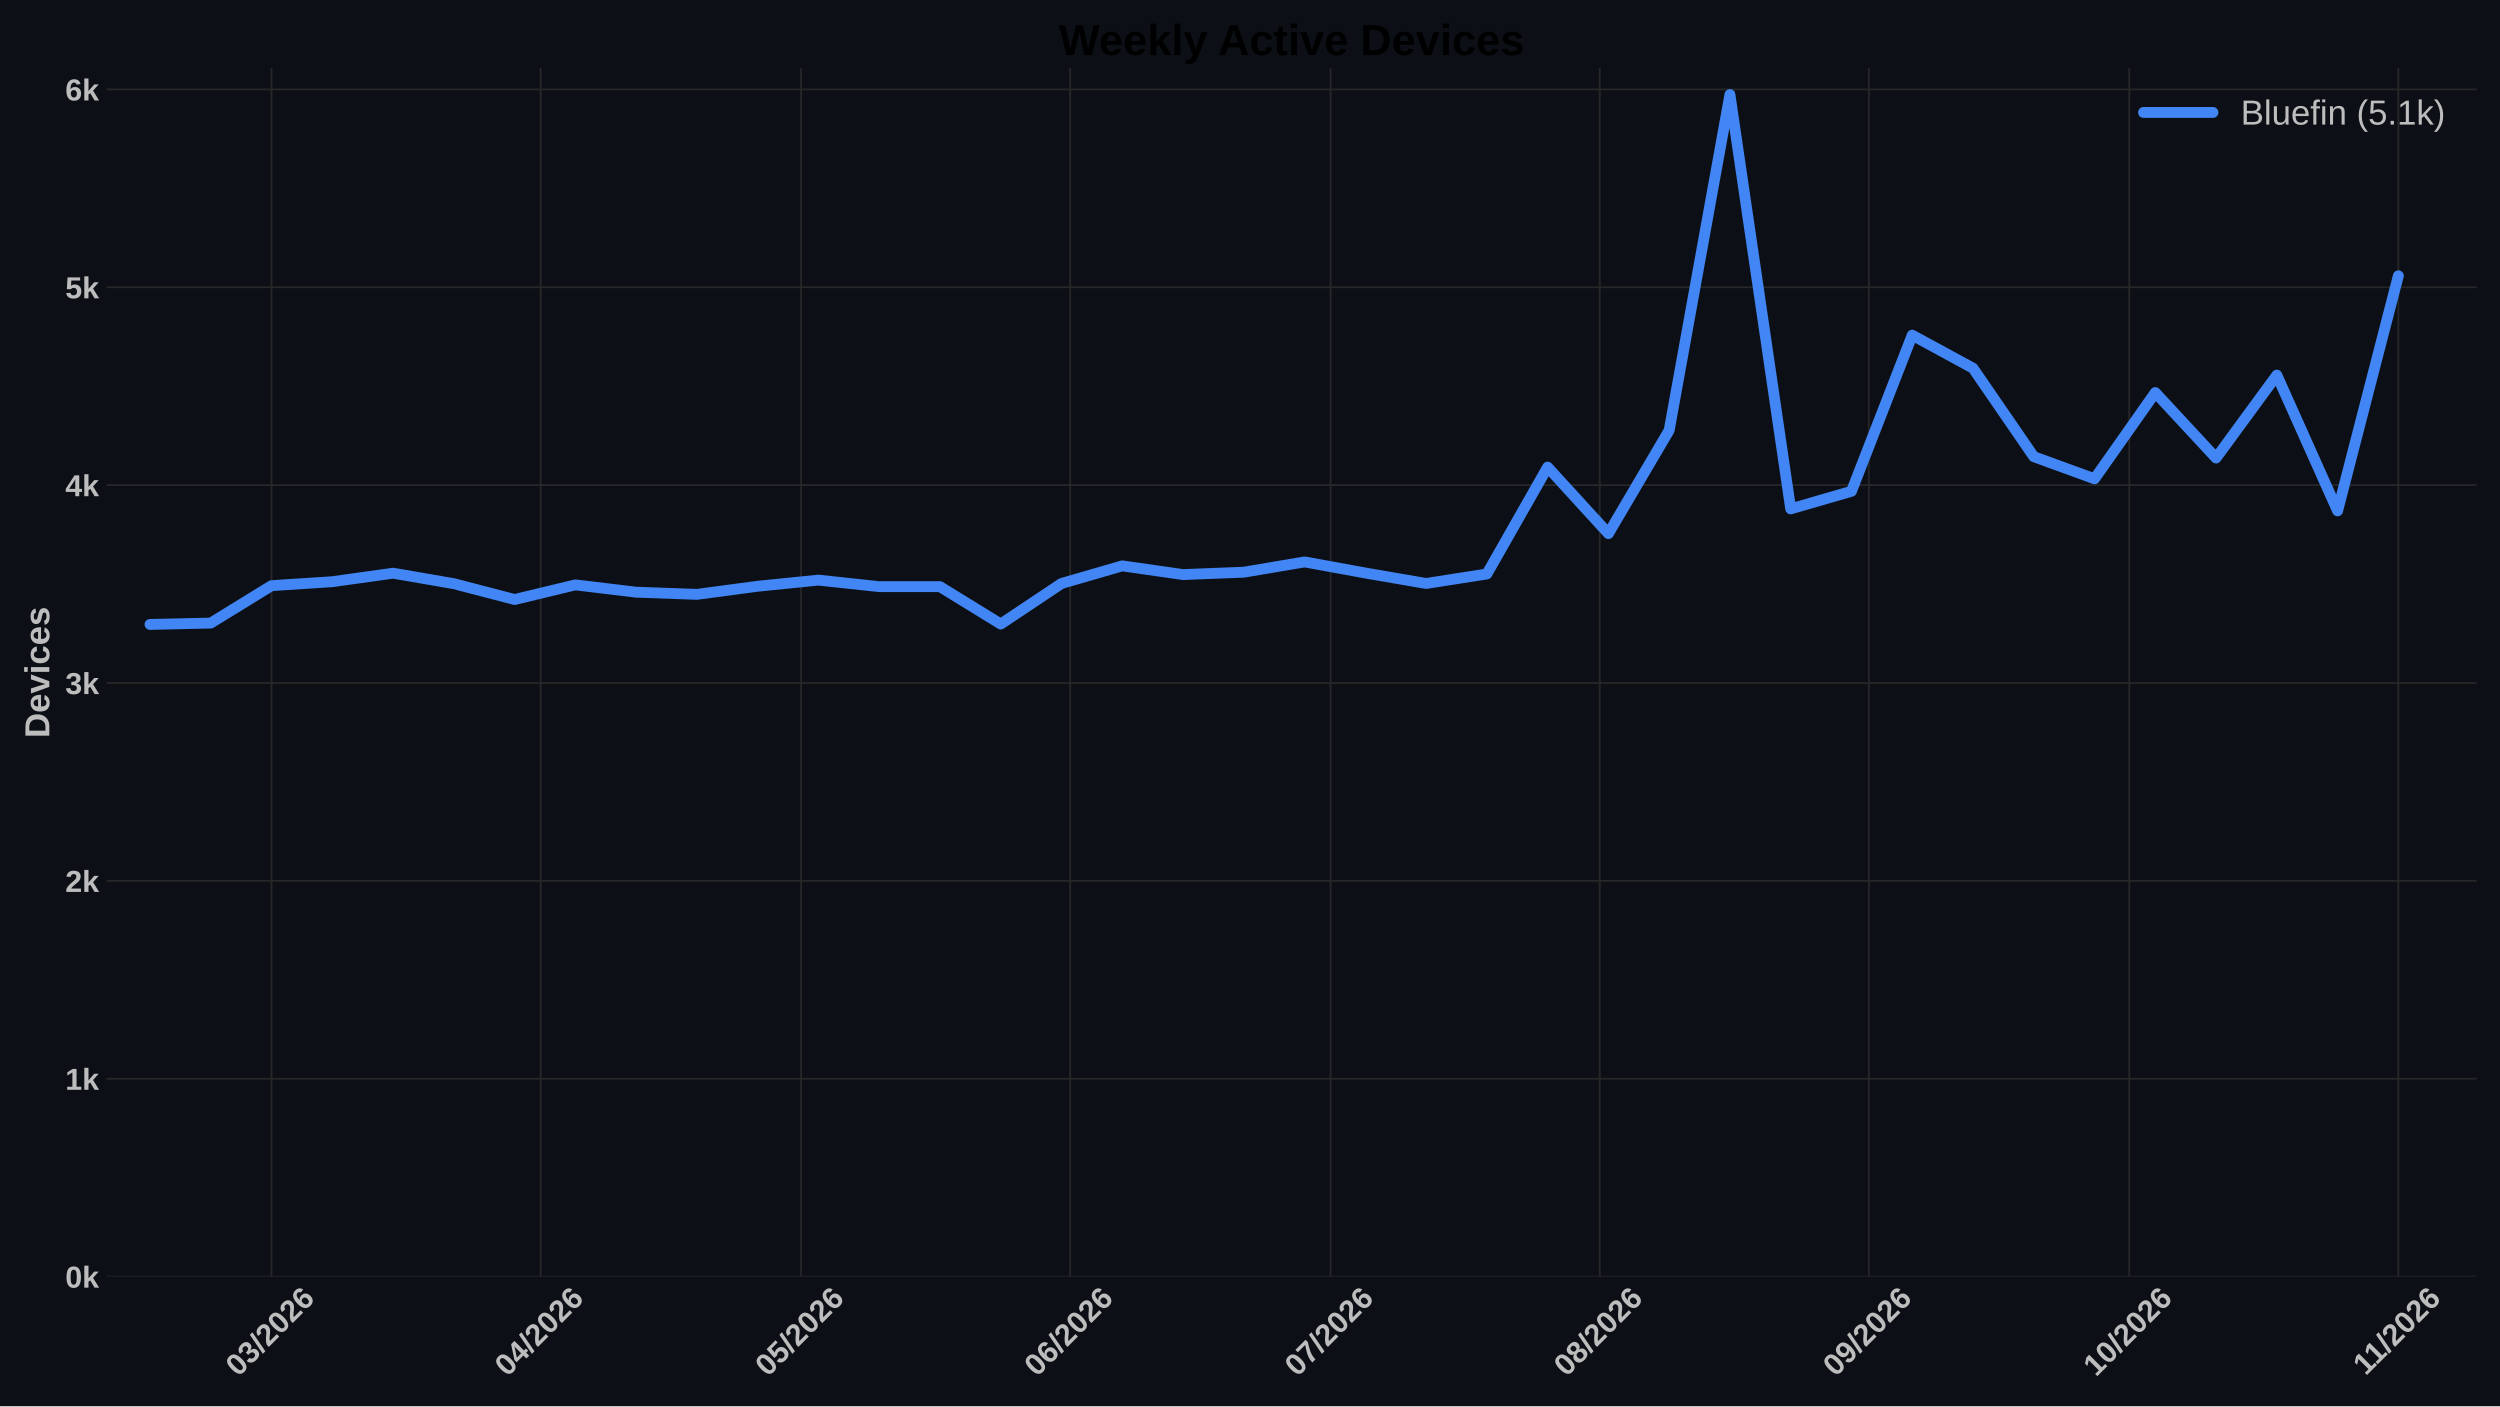
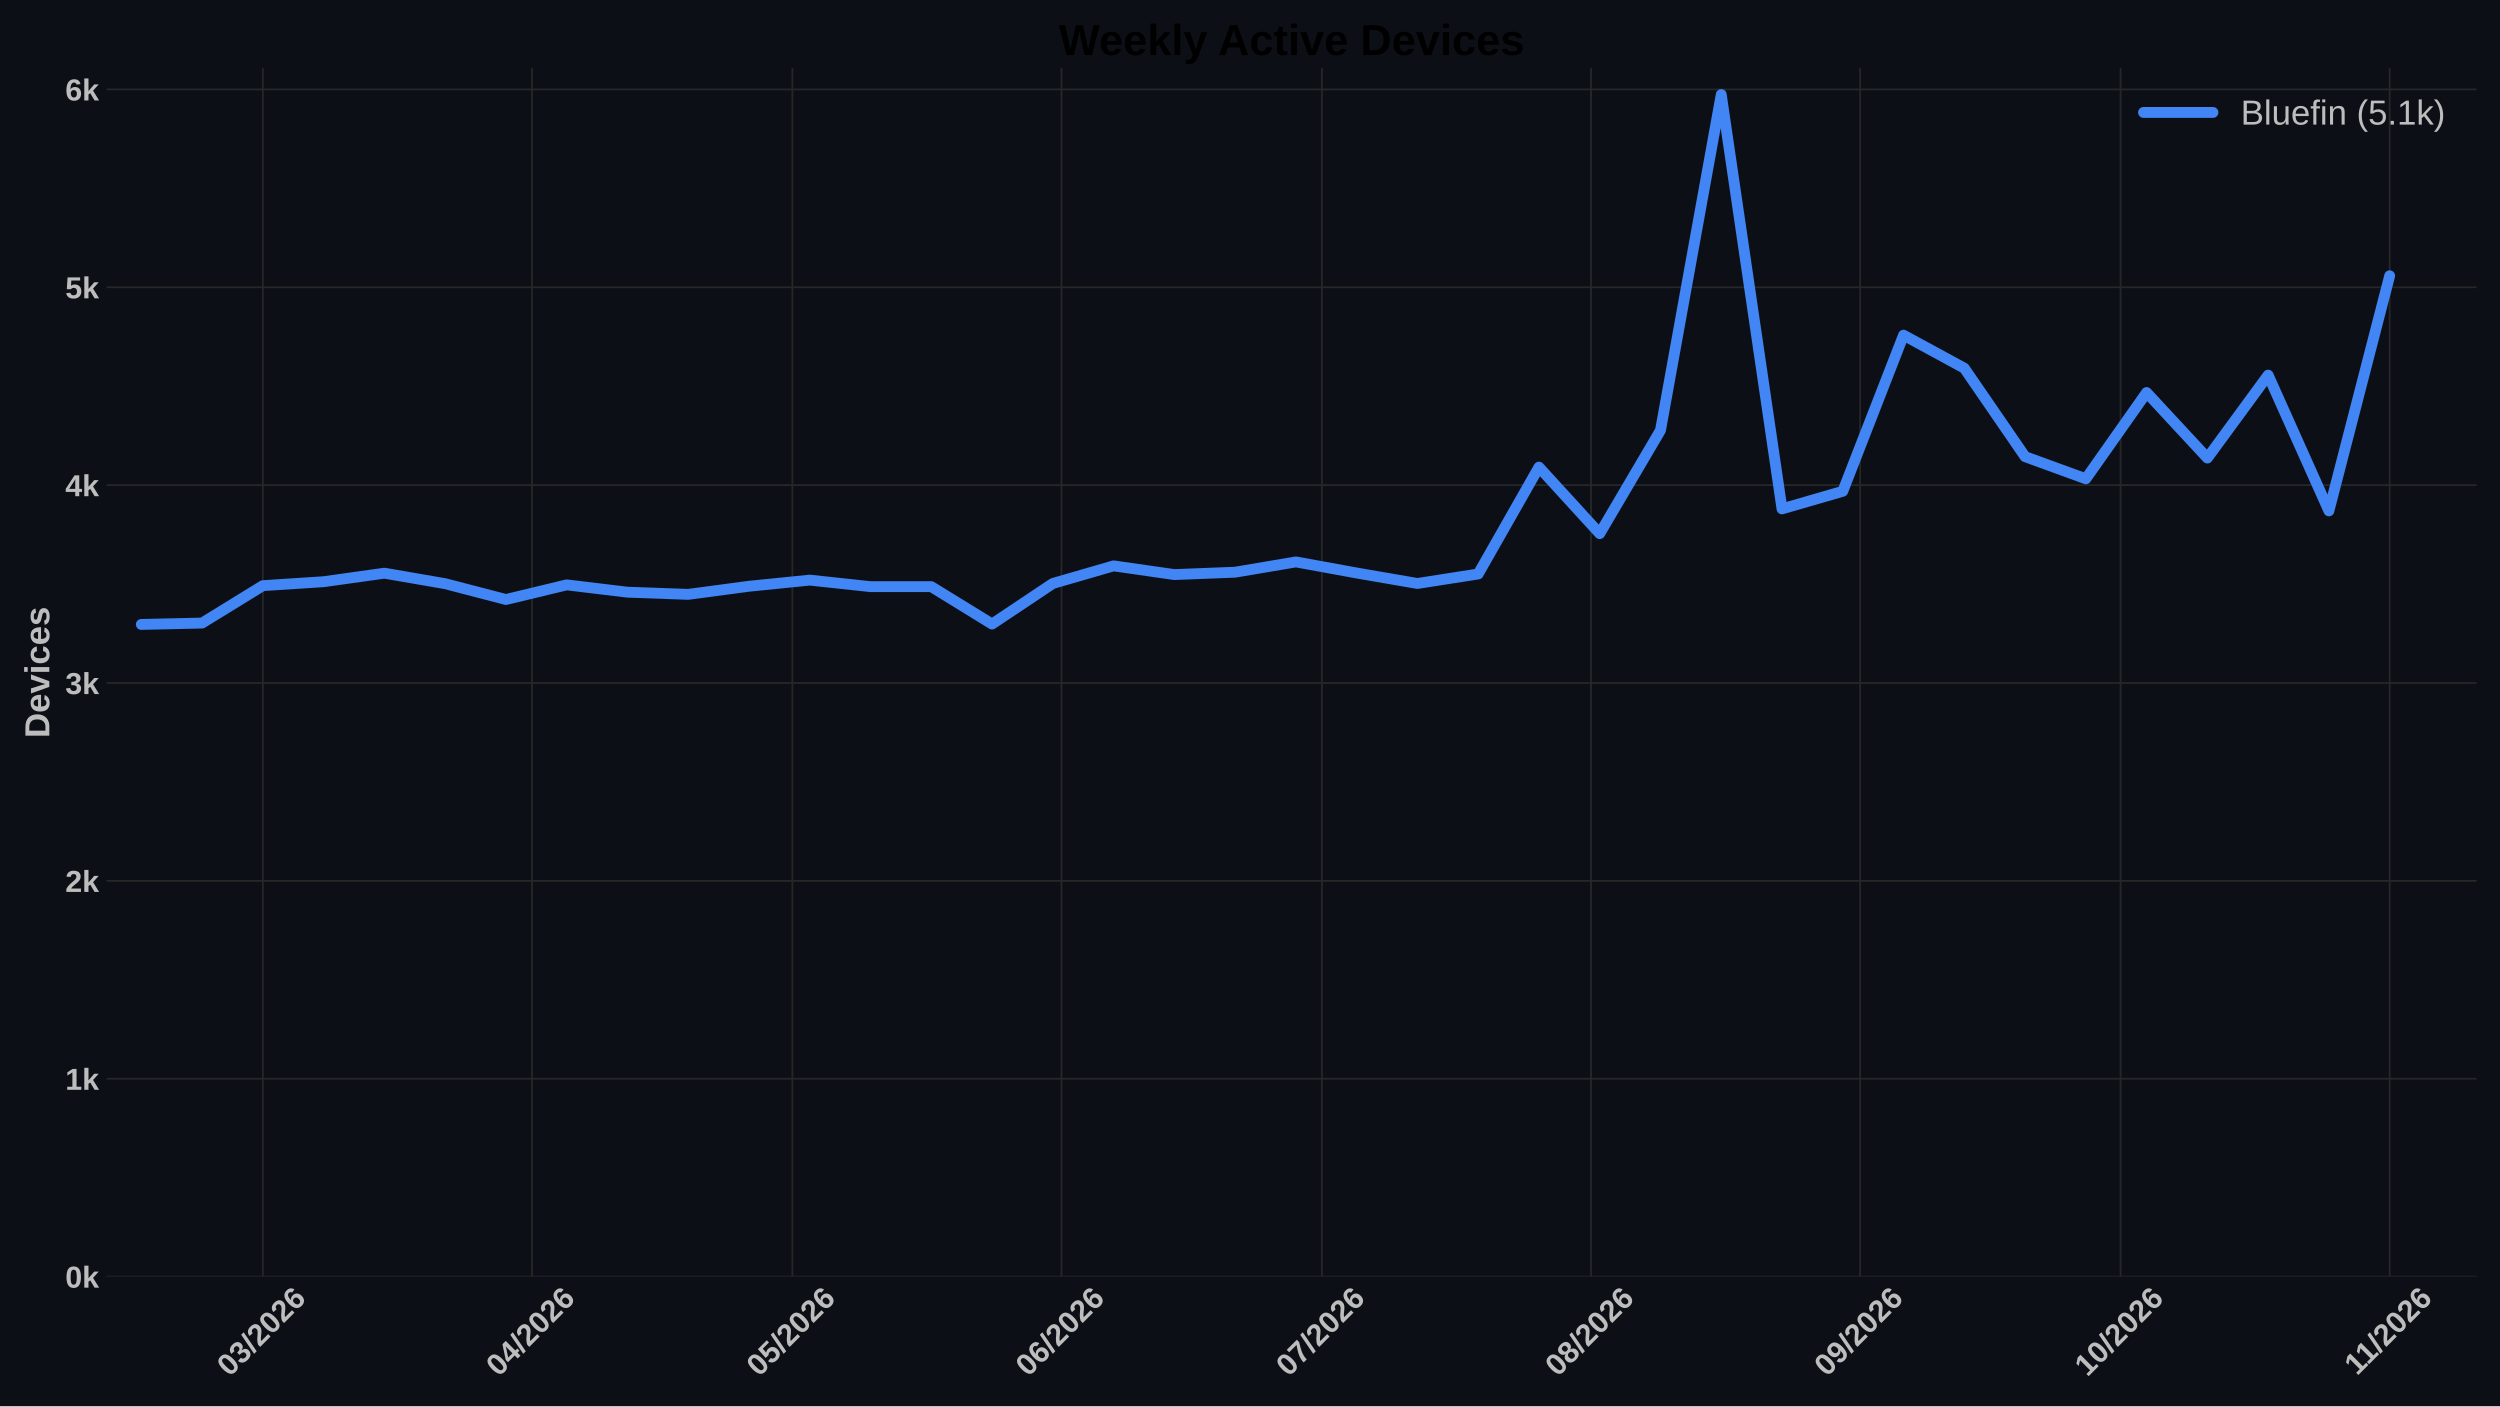
<svg xmlns="http://www.w3.org/2000/svg" xmlns:xlink="http://www.w3.org/1999/xlink" width="1152pt" height="648pt" viewBox="0 0 1152 648" version="1.1">
  <defs>
    <style type="text/css">*{stroke-linejoin: round; stroke-linecap: butt}</style>
  </defs>
  <g id="figure_1">
    <g id="patch_1">
      <path d="M 0 648  L 1152 648  L 1152 0  L 0 0  z " style="fill: #0c1016" />
    </g>
    <g id="axes_1">
      <g id="patch_2">
        <path d="M 49.156 588.262  L 1141.2 588.262  L 1141.2 31.361  L 49.156 31.361  z " style="fill: #0c1016" />
      </g>
      <g id="matplotlib.axis_1">
        <g id="xtick_1">
          <g id="line2d_1">
-             <path d="M 125.125 588.262  L 125.125 31.361  " clip-path="url(#pe16c93974b)" style="fill: none; stroke: #272727; stroke-width: 0.8; stroke-linecap: round" />
+             <path d="M 121.123 588.262  L 121.123 31.361  " clip-path="url(#pcb7001d4ad)" style="fill: none; stroke: #272727; stroke-width: 0.8; stroke-linecap: round" />
          </g>
          <g id="line2d_2" />
          <g id="text_1">
-             <g style="fill: #bdbdbd" transform="translate(109.7969 634.7498) rotate(-45) scale(0.14 -0.14)">
+             <g style="fill: #bdbdbd" transform="translate(105.7945 634.7498) rotate(-45) scale(0.14 -0.14)">
              <defs>
                <path id="LiberationSans-Bold-13" d="M 3297 2203  Q 3297 1088 2914 512  Q 2531 -63 1766 -63  Q 253 -63 253 2203  Q 253 2994 418 3494  Q 584 3994 915 4231  Q 1247 4469 1791 4469  Q 2572 4469 2934 3903  Q 3297 3338 3297 2203  z M 2416 2203  Q 2416 2813 2356 3150  Q 2297 3488 2165 3634  Q 2034 3781 1784 3781  Q 1519 3781 1383 3632  Q 1247 3484 1189 3148  Q 1131 2813 1131 2203  Q 1131 1600 1192 1261  Q 1253 922 1386 775  Q 1519 628 1772 628  Q 2022 628 2158 783  Q 2294 938 2355 1278  Q 2416 1619 2416 2203  z " transform="scale(0.015625)" />
                <path id="LiberationSans-Bold-16" d="M 3328 1222  Q 3328 603 2922 265  Q 2516 -72 1766 -72  Q 1056 -72 637 254  Q 219 581 147 1197  L 1041 1275  Q 1125 641 1763 641  Q 2078 641 2253 797  Q 2428 953 2428 1275  Q 2428 1569 2215 1725  Q 2003 1881 1584 1881  L 1278 1881  L 1278 2591  L 1566 2591  Q 1944 2591 2134 2745  Q 2325 2900 2325 3188  Q 2325 3459 2173 3614  Q 2022 3769 1731 3769  Q 1459 3769 1292 3619  Q 1125 3469 1100 3194  L 222 3256  Q 291 3825 694 4147  Q 1097 4469 1747 4469  Q 2438 4469 2827 4158  Q 3216 3847 3216 3297  Q 3216 2884 2973 2618  Q 2731 2353 2275 2266  L 2275 2253  Q 2781 2194 3054 1920  Q 3328 1647 3328 1222  z " transform="scale(0.015625)" />
                <path id="LiberationSans-Bold-12" d="M 63 -128  L 972 4638  L 1716 4638  L 822 -128  L 63 -128  z " transform="scale(0.015625)" />
                <path id="LiberationSans-Bold-15" d="M 222 0  L 222 609  Q 394 988 711 1347  Q 1028 1706 1509 2097  Q 1972 2472 2158 2715  Q 2344 2959 2344 3194  Q 2344 3769 1766 3769  Q 1484 3769 1336 3617  Q 1188 3466 1144 3163  L 259 3213  Q 334 3825 717 4147  Q 1100 4469 1759 4469  Q 2472 4469 2853 4144  Q 3234 3819 3234 3231  Q 3234 2922 3112 2672  Q 2991 2422 2800 2211  Q 2609 2000 2376 1815  Q 2144 1631 1925 1456  Q 1706 1281 1526 1103  Q 1347 925 1259 722  L 3303 722  L 3303 0  L 222 0  z " transform="scale(0.015625)" />
                <path id="LiberationSans-Bold-19" d="M 3328 1441  Q 3328 738 2934 337  Q 2541 -63 1847 -63  Q 1069 -63 651 482  Q 234 1028 234 2100  Q 234 3278 657 3873  Q 1081 4469 1869 4469  Q 2428 4469 2751 4222  Q 3075 3975 3209 3456  L 2381 3341  Q 2263 3775 1850 3775  Q 1497 3775 1295 3422  Q 1094 3069 1094 2350  Q 1234 2584 1484 2709  Q 1734 2834 2050 2834  Q 2641 2834 2984 2459  Q 3328 2084 3328 1441  z M 2447 1416  Q 2447 1791 2273 1989  Q 2100 2188 1797 2188  Q 1506 2188 1331 2002  Q 1156 1816 1156 1509  Q 1156 1125 1339 873  Q 1522 622 1819 622  Q 2116 622 2281 833  Q 2447 1044 2447 1416  z " transform="scale(0.015625)" />
              </defs>
              <use xlink:href="#LiberationSans-Bold-13" />
              <use xlink:href="#LiberationSans-Bold-16" transform="translate(55.60938 0)" />
              <use xlink:href="#LiberationSans-Bold-12" transform="translate(111.2188 0)" />
              <use xlink:href="#LiberationSans-Bold-15" transform="translate(139 0)" />
              <use xlink:href="#LiberationSans-Bold-13" transform="translate(194.6094 0)" />
              <use xlink:href="#LiberationSans-Bold-15" transform="translate(250.2188 0)" />
              <use xlink:href="#LiberationSans-Bold-19" transform="translate(305.8281 0)" />
            </g>
          </g>
        </g>
        <g id="xtick_2">
          <g id="line2d_3">
-             <path d="M 249.13 588.262  L 249.13 31.361  " clip-path="url(#pe16c93974b)" style="fill: none; stroke: #272727; stroke-width: 0.8; stroke-linecap: round" />
+             <path d="M 245.128 588.262  L 245.128 31.361  " clip-path="url(#pcb7001d4ad)" style="fill: none; stroke: #272727; stroke-width: 0.8; stroke-linecap: round" />
          </g>
          <g id="line2d_4" />
          <g id="text_2">
-             <g style="fill: #bdbdbd" transform="translate(233.802 634.7498) rotate(-45) scale(0.14 -0.14)">
+             <g style="fill: #bdbdbd" transform="translate(229.7995 634.7498) rotate(-45) scale(0.14 -0.14)">
              <defs>
                <path id="LiberationSans-Bold-17" d="M 2938 897  L 2938 0  L 2100 0  L 2100 897  L 97 897  L 97 1556  L 1956 4403  L 2938 4403  L 2938 1550  L 3525 1550  L 3525 897  L 2938 897  z M 2100 2991  Q 2100 3159 2111 3356  Q 2122 3553 2128 3609  Q 2047 3434 1834 3103  L 813 1550  L 2100 1550  L 2100 2991  z " transform="scale(0.015625)" />
              </defs>
              <use xlink:href="#LiberationSans-Bold-13" />
              <use xlink:href="#LiberationSans-Bold-17" transform="translate(55.60938 0)" />
              <use xlink:href="#LiberationSans-Bold-12" transform="translate(111.2188 0)" />
              <use xlink:href="#LiberationSans-Bold-15" transform="translate(139 0)" />
              <use xlink:href="#LiberationSans-Bold-13" transform="translate(194.6094 0)" />
              <use xlink:href="#LiberationSans-Bold-15" transform="translate(250.2188 0)" />
              <use xlink:href="#LiberationSans-Bold-19" transform="translate(305.8281 0)" />
            </g>
          </g>
        </g>
        <g id="xtick_3">
          <g id="line2d_5">
-             <path d="M 369.135 588.262  L 369.135 31.361  " clip-path="url(#pe16c93974b)" style="fill: none; stroke: #272727; stroke-width: 0.8; stroke-linecap: round" />
+             <path d="M 365.133 588.262  L 365.133 31.361  " clip-path="url(#pcb7001d4ad)" style="fill: none; stroke: #272727; stroke-width: 0.8; stroke-linecap: round" />
          </g>
          <g id="line2d_6" />
          <g id="text_3">
-             <g style="fill: #bdbdbd" transform="translate(353.8068 634.7498) rotate(-45) scale(0.14 -0.14)">
+             <g style="fill: #bdbdbd" transform="translate(349.8044 634.7498) rotate(-45) scale(0.14 -0.14)">
              <defs>
                <path id="LiberationSans-Bold-18" d="M 3381 1466  Q 3381 766 2945 351  Q 2509 -63 1750 -63  Q 1088 -63 689 235  Q 291 534 197 1100  L 1075 1172  Q 1144 891 1319 762  Q 1494 634 1759 634  Q 2088 634 2283 843  Q 2478 1053 2478 1447  Q 2478 1794 2293 2001  Q 2109 2209 1778 2209  Q 1413 2209 1181 1925  L 325 1925  L 478 4403  L 3125 4403  L 3125 3750  L 1275 3750  L 1203 2638  Q 1522 2919 2000 2919  Q 2628 2919 3004 2528  Q 3381 2138 3381 1466  z " transform="scale(0.015625)" />
              </defs>
              <use xlink:href="#LiberationSans-Bold-13" />
              <use xlink:href="#LiberationSans-Bold-18" transform="translate(55.60938 0)" />
              <use xlink:href="#LiberationSans-Bold-12" transform="translate(111.2188 0)" />
              <use xlink:href="#LiberationSans-Bold-15" transform="translate(139 0)" />
              <use xlink:href="#LiberationSans-Bold-13" transform="translate(194.6094 0)" />
              <use xlink:href="#LiberationSans-Bold-15" transform="translate(250.2188 0)" />
              <use xlink:href="#LiberationSans-Bold-19" transform="translate(305.8281 0)" />
            </g>
          </g>
        </g>
        <g id="xtick_4">
          <g id="line2d_7">
-             <path d="M 493.14 588.262  L 493.14 31.361  " clip-path="url(#pe16c93974b)" style="fill: none; stroke: #272727; stroke-width: 0.8; stroke-linecap: round" />
+             <path d="M 489.138 588.262  L 489.138 31.361  " clip-path="url(#pcb7001d4ad)" style="fill: none; stroke: #272727; stroke-width: 0.8; stroke-linecap: round" />
          </g>
          <g id="line2d_8" />
          <g id="text_4">
-             <g style="fill: #bdbdbd" transform="translate(477.8119 634.7498) rotate(-45) scale(0.14 -0.14)">
+             <g style="fill: #bdbdbd" transform="translate(473.8094 634.7498) rotate(-45) scale(0.14 -0.14)">
              <use xlink:href="#LiberationSans-Bold-13" />
              <use xlink:href="#LiberationSans-Bold-19" transform="translate(55.60938 0)" />
              <use xlink:href="#LiberationSans-Bold-12" transform="translate(111.2188 0)" />
              <use xlink:href="#LiberationSans-Bold-15" transform="translate(139 0)" />
              <use xlink:href="#LiberationSans-Bold-13" transform="translate(194.6094 0)" />
              <use xlink:href="#LiberationSans-Bold-15" transform="translate(250.2188 0)" />
              <use xlink:href="#LiberationSans-Bold-19" transform="translate(305.8281 0)" />
            </g>
          </g>
        </g>
        <g id="xtick_5">
          <g id="line2d_9">
-             <path d="M 613.145 588.262  L 613.145 31.361  " clip-path="url(#pe16c93974b)" style="fill: none; stroke: #272727; stroke-width: 0.8; stroke-linecap: round" />
+             <path d="M 609.143 588.262  L 609.143 31.361  " clip-path="url(#pcb7001d4ad)" style="fill: none; stroke: #272727; stroke-width: 0.8; stroke-linecap: round" />
          </g>
          <g id="line2d_10" />
          <g id="text_5">
-             <g style="fill: #bdbdbd" transform="translate(597.8168 634.7498) rotate(-45) scale(0.14 -0.14)">
+             <g style="fill: #bdbdbd" transform="translate(593.8143 634.7498) rotate(-45) scale(0.14 -0.14)">
              <defs>
                <path id="LiberationSans-Bold-1a" d="M 3278 3706  Q 2981 3238 2717 2797  Q 2453 2356 2256 1911  Q 2059 1466 1945 995  Q 1831 525 1831 0  L 916 0  Q 916 550 1059 1064  Q 1203 1578 1475 2111  Q 1747 2644 2463 3681  L 275 3681  L 275 4403  L 3278 4403  L 3278 3706  z " transform="scale(0.015625)" />
              </defs>
              <use xlink:href="#LiberationSans-Bold-13" />
              <use xlink:href="#LiberationSans-Bold-1a" transform="translate(55.60938 0)" />
              <use xlink:href="#LiberationSans-Bold-12" transform="translate(111.2188 0)" />
              <use xlink:href="#LiberationSans-Bold-15" transform="translate(139 0)" />
              <use xlink:href="#LiberationSans-Bold-13" transform="translate(194.6094 0)" />
              <use xlink:href="#LiberationSans-Bold-15" transform="translate(250.2188 0)" />
              <use xlink:href="#LiberationSans-Bold-19" transform="translate(305.8281 0)" />
            </g>
          </g>
        </g>
        <g id="xtick_6">
          <g id="line2d_11">
-             <path d="M 737.15 588.262  L 737.15 31.361  " clip-path="url(#pe16c93974b)" style="fill: none; stroke: #272727; stroke-width: 0.8; stroke-linecap: round" />
+             <path d="M 733.148 588.262  L 733.148 31.361  " clip-path="url(#pcb7001d4ad)" style="fill: none; stroke: #272727; stroke-width: 0.8; stroke-linecap: round" />
          </g>
          <g id="line2d_12" />
          <g id="text_6">
-             <g style="fill: #bdbdbd" transform="translate(721.8218 634.7498) rotate(-45) scale(0.14 -0.14)">
+             <g style="fill: #bdbdbd" transform="translate(717.8193 634.7498) rotate(-45) scale(0.14 -0.14)">
              <defs>
                <path id="LiberationSans-Bold-1b" d="M 3363 1241  Q 3363 622 2953 279  Q 2544 -63 1784 -63  Q 1031 -63 617 278  Q 203 619 203 1234  Q 203 1656 447 1945  Q 691 2234 1100 2303  L 1100 2316  Q 744 2394 525 2669  Q 306 2944 306 3303  Q 306 3844 689 4156  Q 1072 4469 1772 4469  Q 2488 4469 2870 4164  Q 3253 3859 3253 3297  Q 3253 2938 3036 2666  Q 2819 2394 2453 2322  L 2453 2309  Q 2878 2241 3120 1961  Q 3363 1681 3363 1241  z M 2350 3250  Q 2350 3563 2206 3708  Q 2063 3853 1772 3853  Q 1203 3853 1203 3250  Q 1203 2619 1778 2619  Q 2066 2619 2208 2766  Q 2350 2913 2350 3250  z M 2453 1313  Q 2453 2003 1766 2003  Q 1447 2003 1276 1822  Q 1106 1641 1106 1300  Q 1106 913 1275 734  Q 1444 556 1791 556  Q 2131 556 2292 734  Q 2453 913 2453 1313  z " transform="scale(0.015625)" />
              </defs>
              <use xlink:href="#LiberationSans-Bold-13" />
              <use xlink:href="#LiberationSans-Bold-1b" transform="translate(55.60938 0)" />
              <use xlink:href="#LiberationSans-Bold-12" transform="translate(111.2188 0)" />
              <use xlink:href="#LiberationSans-Bold-15" transform="translate(139 0)" />
              <use xlink:href="#LiberationSans-Bold-13" transform="translate(194.6094 0)" />
              <use xlink:href="#LiberationSans-Bold-15" transform="translate(250.2188 0)" />
              <use xlink:href="#LiberationSans-Bold-19" transform="translate(305.8281 0)" />
            </g>
          </g>
        </g>
        <g id="xtick_7">
          <g id="line2d_13">
-             <path d="M 861.155 588.262  L 861.155 31.361  " clip-path="url(#pe16c93974b)" style="fill: none; stroke: #272727; stroke-width: 0.8; stroke-linecap: round" />
+             <path d="M 857.153 588.262  L 857.153 31.361  " clip-path="url(#pcb7001d4ad)" style="fill: none; stroke: #272727; stroke-width: 0.8; stroke-linecap: round" />
          </g>
          <g id="line2d_14" />
          <g id="text_7">
-             <g style="fill: #bdbdbd" transform="translate(845.8268 634.7498) rotate(-45) scale(0.14 -0.14)">
+             <g style="fill: #bdbdbd" transform="translate(841.8244 634.7498) rotate(-45) scale(0.14 -0.14)">
              <defs>
                <path id="LiberationSans-Bold-1c" d="M 3322 2272  Q 3322 1100 2894 518  Q 2466 -63 1678 -63  Q 1097 -63 767 185  Q 438 434 300 972  L 1125 1088  Q 1247 628 1688 628  Q 2056 628 2254 981  Q 2453 1334 2459 2028  Q 2341 1794 2070 1661  Q 1800 1528 1488 1528  Q 906 1528 564 1923  Q 222 2319 222 2994  Q 222 3688 623 4078  Q 1025 4469 1759 4469  Q 2550 4469 2936 3920  Q 3322 3372 3322 2272  z M 2394 2888  Q 2394 3297 2214 3539  Q 2034 3781 1738 3781  Q 1447 3781 1280 3570  Q 1113 3359 1113 2988  Q 1113 2622 1278 2401  Q 1444 2181 1741 2181  Q 2022 2181 2208 2373  Q 2394 2566 2394 2888  z " transform="scale(0.015625)" />
              </defs>
              <use xlink:href="#LiberationSans-Bold-13" />
              <use xlink:href="#LiberationSans-Bold-1c" transform="translate(55.60938 0)" />
              <use xlink:href="#LiberationSans-Bold-12" transform="translate(111.2188 0)" />
              <use xlink:href="#LiberationSans-Bold-15" transform="translate(139 0)" />
              <use xlink:href="#LiberationSans-Bold-13" transform="translate(194.6094 0)" />
              <use xlink:href="#LiberationSans-Bold-15" transform="translate(250.2188 0)" />
              <use xlink:href="#LiberationSans-Bold-19" transform="translate(305.8281 0)" />
            </g>
          </g>
        </g>
        <g id="xtick_8">
          <g id="line2d_15">
-             <path d="M 981.16 588.262  L 981.16 31.361  " clip-path="url(#pe16c93974b)" style="fill: none; stroke: #272727; stroke-width: 0.8; stroke-linecap: round" />
+             <path d="M 977.158 588.262  L 977.158 31.361  " clip-path="url(#pcb7001d4ad)" style="fill: none; stroke: #272727; stroke-width: 0.8; stroke-linecap: round" />
          </g>
          <g id="line2d_16" />
          <g id="text_8">
-             <g style="fill: #bdbdbd" transform="translate(965.8317 634.7498) rotate(-45) scale(0.14 -0.14)">
+             <g style="fill: #bdbdbd" transform="translate(961.8293 634.7498) rotate(-45) scale(0.14 -0.14)">
              <defs>
                <path id="LiberationSans-Bold-14" d="M 403 0  L 403 653  L 1494 653  L 1494 3656  L 438 2997  L 438 3688  L 1541 4403  L 2372 4403  L 2372 653  L 3381 653  L 3381 0  L 403 0  z " transform="scale(0.015625)" />
              </defs>
              <use xlink:href="#LiberationSans-Bold-14" />
              <use xlink:href="#LiberationSans-Bold-13" transform="translate(55.60938 0)" />
              <use xlink:href="#LiberationSans-Bold-12" transform="translate(111.2188 0)" />
              <use xlink:href="#LiberationSans-Bold-15" transform="translate(139 0)" />
              <use xlink:href="#LiberationSans-Bold-13" transform="translate(194.6094 0)" />
              <use xlink:href="#LiberationSans-Bold-15" transform="translate(250.2188 0)" />
              <use xlink:href="#LiberationSans-Bold-19" transform="translate(305.8281 0)" />
            </g>
          </g>
        </g>
        <g id="xtick_9">
          <g id="line2d_17">
-             <path d="M 1105.165 588.262  L 1105.165 31.361  " clip-path="url(#pe16c93974b)" style="fill: none; stroke: #272727; stroke-width: 0.8; stroke-linecap: round" />
+             <path d="M 1101.163 588.262  L 1101.163 31.361  " clip-path="url(#pcb7001d4ad)" style="fill: none; stroke: #272727; stroke-width: 0.8; stroke-linecap: round" />
          </g>
          <g id="line2d_18" />
          <g id="text_9">
-             <g style="fill: #bdbdbd" transform="translate(1090.11 634.2038) rotate(-45) scale(0.14 -0.14)">
+             <g style="fill: #bdbdbd" transform="translate(1086.107 634.2038) rotate(-45) scale(0.14 -0.14)">
              <use xlink:href="#LiberationSans-Bold-14" />
              <use xlink:href="#LiberationSans-Bold-14" transform="translate(50.09375 0)" />
              <use xlink:href="#LiberationSans-Bold-12" transform="translate(105.7031 0)" />
              <use xlink:href="#LiberationSans-Bold-15" transform="translate(133.4844 0)" />
              <use xlink:href="#LiberationSans-Bold-13" transform="translate(189.0938 0)" />
              <use xlink:href="#LiberationSans-Bold-15" transform="translate(244.7031 0)" />
              <use xlink:href="#LiberationSans-Bold-19" transform="translate(300.3125 0)" />
            </g>
          </g>
        </g>
      </g>
      <g id="matplotlib.axis_2">
        <g id="ytick_1">
          <g id="line2d_19">
-             <path d="M 49.156 588.262  L 1141.2 588.262  " clip-path="url(#pe16c93974b)" style="fill: none; stroke: #272727; stroke-width: 0.8; stroke-linecap: round" />
+             <path d="M 49.156 588.262  L 1141.2 588.262  " clip-path="url(#pcb7001d4ad)" style="fill: none; stroke: #272727; stroke-width: 0.8; stroke-linecap: round" />
          </g>
          <g id="line2d_20" />
          <g id="text_10">
            <g style="fill: #bdbdbd" transform="translate(30.085 593.3584) scale(0.14 -0.14)">
              <defs>
                <path id="LiberationSans-Bold-4e" d="M 2606 0  L 1703 1531  L 1325 1269  L 1325 0  L 447 0  L 447 4638  L 1325 4638  L 1325 1981  L 2531 3381  L 3475 3381  L 2288 2063  L 3566 0  L 2606 0  z " transform="scale(0.015625)" />
              </defs>
              <use xlink:href="#LiberationSans-Bold-13" />
              <use xlink:href="#LiberationSans-Bold-4e" transform="translate(55.60938 0)" />
            </g>
          </g>
        </g>
        <g id="ytick_2">
          <g id="line2d_21">
-             <path d="M 49.156 497.085  L 1141.2 497.085  " clip-path="url(#pe16c93974b)" style="fill: none; stroke: #272727; stroke-width: 0.8; stroke-linecap: round" />
+             <path d="M 49.156 497.085  L 1141.2 497.085  " clip-path="url(#pcb7001d4ad)" style="fill: none; stroke: #272727; stroke-width: 0.8; stroke-linecap: round" />
          </g>
          <g id="line2d_22" />
          <g id="text_11">
            <g style="fill: #bdbdbd" transform="translate(30.085 502.1812) scale(0.14 -0.14)">
              <use xlink:href="#LiberationSans-Bold-14" />
              <use xlink:href="#LiberationSans-Bold-4e" transform="translate(55.60938 0)" />
            </g>
          </g>
        </g>
        <g id="ytick_3">
          <g id="line2d_23">
-             <path d="M 49.156 405.908  L 1141.2 405.908  " clip-path="url(#pe16c93974b)" style="fill: none; stroke: #272727; stroke-width: 0.8; stroke-linecap: round" />
+             <path d="M 49.156 405.908  L 1141.2 405.908  " clip-path="url(#pcb7001d4ad)" style="fill: none; stroke: #272727; stroke-width: 0.8; stroke-linecap: round" />
          </g>
          <g id="line2d_24" />
          <g id="text_12">
            <g style="fill: #bdbdbd" transform="translate(30.085 411.0039) scale(0.14 -0.14)">
              <use xlink:href="#LiberationSans-Bold-15" />
              <use xlink:href="#LiberationSans-Bold-4e" transform="translate(55.60938 0)" />
            </g>
          </g>
        </g>
        <g id="ytick_4">
          <g id="line2d_25">
-             <path d="M 49.156 314.73  L 1141.2 314.73  " clip-path="url(#pe16c93974b)" style="fill: none; stroke: #272727; stroke-width: 0.8; stroke-linecap: round" />
+             <path d="M 49.156 314.73  L 1141.2 314.73  " clip-path="url(#pcb7001d4ad)" style="fill: none; stroke: #272727; stroke-width: 0.8; stroke-linecap: round" />
          </g>
          <g id="line2d_26" />
          <g id="text_13">
            <g style="fill: #bdbdbd" transform="translate(30.085 319.8266) scale(0.14 -0.14)">
              <use xlink:href="#LiberationSans-Bold-16" />
              <use xlink:href="#LiberationSans-Bold-4e" transform="translate(55.60938 0)" />
            </g>
          </g>
        </g>
        <g id="ytick_5">
          <g id="line2d_27">
-             <path d="M 49.156 223.553  L 1141.2 223.553  " clip-path="url(#pe16c93974b)" style="fill: none; stroke: #272727; stroke-width: 0.8; stroke-linecap: round" />
+             <path d="M 49.156 223.553  L 1141.2 223.553  " clip-path="url(#pcb7001d4ad)" style="fill: none; stroke: #272727; stroke-width: 0.8; stroke-linecap: round" />
          </g>
          <g id="line2d_28" />
          <g id="text_14">
            <g style="fill: #bdbdbd" transform="translate(30.085 228.6493) scale(0.14 -0.14)">
              <use xlink:href="#LiberationSans-Bold-17" />
              <use xlink:href="#LiberationSans-Bold-4e" transform="translate(55.60938 0)" />
            </g>
          </g>
        </g>
        <g id="ytick_6">
          <g id="line2d_29">
-             <path d="M 49.156 132.376  L 1141.2 132.376  " clip-path="url(#pe16c93974b)" style="fill: none; stroke: #272727; stroke-width: 0.8; stroke-linecap: round" />
+             <path d="M 49.156 132.376  L 1141.2 132.376  " clip-path="url(#pcb7001d4ad)" style="fill: none; stroke: #272727; stroke-width: 0.8; stroke-linecap: round" />
          </g>
          <g id="line2d_30" />
          <g id="text_15">
            <g style="fill: #bdbdbd" transform="translate(30.085 137.472) scale(0.14 -0.14)">
              <use xlink:href="#LiberationSans-Bold-18" />
              <use xlink:href="#LiberationSans-Bold-4e" transform="translate(55.60938 0)" />
            </g>
          </g>
        </g>
        <g id="ytick_7">
          <g id="line2d_31">
-             <path d="M 49.156 41.199  L 1141.2 41.199  " clip-path="url(#pe16c93974b)" style="fill: none; stroke: #272727; stroke-width: 0.8; stroke-linecap: round" />
+             <path d="M 49.156 41.199  L 1141.2 41.199  " clip-path="url(#pcb7001d4ad)" style="fill: none; stroke: #272727; stroke-width: 0.8; stroke-linecap: round" />
          </g>
          <g id="line2d_32" />
          <g id="text_16" style="fill: #bdbdbd">
            <g style="fill: #bdbdbd" transform="translate(30.085 46.29477) scale(0.14 -0.14)">
              <use xlink:href="#LiberationSans-Bold-19" />
              <use xlink:href="#LiberationSans-Bold-4e" transform="translate(55.60938 0)" />
            </g>
          </g>
        </g>
        <g id="text_17">
          <g style="fill: #bdbdbd" transform="translate(22.71781 340.0552) rotate(-90) scale(0.16 -0.16)">
            <defs>
              <path id="LiberationSans-Bold-27" d="M 4353 2234  Q 4353 1553 4086 1045  Q 3819 538 3330 269  Q 2841 0 2209 0  L 428 0  L 428 4403  L 2022 4403  Q 3134 4403 3743 3842  Q 4353 3281 4353 2234  z M 3425 2234  Q 3425 2944 3056 3317  Q 2688 3691 2003 3691  L 1350 3691  L 1350 713  L 2131 713  Q 2725 713 3075 1122  Q 3425 1531 3425 2234  z " transform="scale(0.015625)" />
              <path id="LiberationSans-Bold-48" d="M 1831 -63  Q 1069 -63 659 389  Q 250 841 250 1706  Q 250 2544 665 2994  Q 1081 3444 1844 3444  Q 2572 3444 2956 2961  Q 3341 2478 3341 1547  L 3341 1522  L 1172 1522  Q 1172 1028 1355 776  Q 1538 525 1875 525  Q 2341 525 2463 928  L 3291 856  Q 2931 -63 1831 -63  z M 1831 2891  Q 1522 2891 1355 2675  Q 1188 2459 1178 2072  L 2491 2072  Q 2466 2481 2294 2686  Q 2122 2891 1831 2891  z " transform="scale(0.015625)" />
              <path id="LiberationSans-Bold-59" d="M 2284 0  L 1234 0  L 25 3381  L 953 3381  L 1544 1491  Q 1591 1334 1766 709  Q 1797 838 1894 1159  Q 1991 1481 2613 3381  L 3531 3381  L 2284 0  z " transform="scale(0.015625)" />
              <path id="LiberationSans-Bold-4c" d="M 447 3991  L 447 4638  L 1325 4638  L 1325 3991  L 447 3991  z M 447 0  L 447 3381  L 1325 3381  L 1325 0  L 447 0  z " transform="scale(0.015625)" />
              <path id="LiberationSans-Bold-46" d="M 1856 -63  Q 1088 -63 669 395  Q 250 853 250 1672  Q 250 2509 672 2976  Q 1094 3444 1869 3444  Q 2466 3444 2856 3144  Q 3247 2844 3347 2316  L 2463 2272  Q 2425 2531 2275 2686  Q 2125 2841 1850 2841  Q 1172 2841 1172 1706  Q 1172 538 1863 538  Q 2113 538 2281 695  Q 2450 853 2491 1166  L 3372 1125  Q 3325 778 3123 506  Q 2922 234 2594 85  Q 2266 -63 1856 -63  z " transform="scale(0.015625)" />
              <path id="LiberationSans-Bold-56" d="M 3297 988  Q 3297 497 2895 217  Q 2494 -63 1784 -63  Q 1088 -63 717 157  Q 347 378 225 844  L 997 959  Q 1063 719 1223 619  Q 1384 519 1784 519  Q 2153 519 2322 612  Q 2491 706 2491 906  Q 2491 1069 2355 1164  Q 2219 1259 1894 1325  Q 1150 1472 890 1598  Q 631 1725 495 1926  Q 359 2128 359 2422  Q 359 2906 732 3176  Q 1106 3447 1791 3447  Q 2394 3447 2761 3212  Q 3128 2978 3219 2534  L 2441 2453  Q 2403 2659 2256 2761  Q 2109 2863 1791 2863  Q 1478 2863 1322 2783  Q 1166 2703 1166 2516  Q 1166 2369 1286 2283  Q 1406 2197 1691 2141  Q 2088 2059 2395 1973  Q 2703 1888 2889 1769  Q 3075 1650 3186 1464  Q 3297 1278 3297 988  z " transform="scale(0.015625)" />
            </defs>
            <use xlink:href="#LiberationSans-Bold-27" />
            <use xlink:href="#LiberationSans-Bold-48" transform="translate(72.21875 0)" />
            <use xlink:href="#LiberationSans-Bold-59" transform="translate(127.8281 0)" />
            <use xlink:href="#LiberationSans-Bold-4c" transform="translate(183.4375 0)" />
            <use xlink:href="#LiberationSans-Bold-46" transform="translate(211.2188 0)" />
            <use xlink:href="#LiberationSans-Bold-48" transform="translate(266.8281 0)" />
            <use xlink:href="#LiberationSans-Bold-56" transform="translate(322.4375 0)" />
          </g>
        </g>
      </g>
      <g id="line2d_33">
-         <path d="M 69.123 287.742  L 97.124 287.104  L 125.125 269.871  L 153.126 268.048  L 181.128 264.127  L 209.129 268.959  L 237.13 276.254  L 265.131 269.506  L 293.132 272.88  L 321.133 273.883  L 349.134 270.145  L 377.136 267.318  L 405.137 270.327  L 433.138 270.327  L 461.139 287.56  L 489.14 268.868  L 517.141 260.753  L 545.142 264.765  L 573.143 263.671  L 601.145 258.93  L 629.146 264.036  L 657.147 268.868  L 685.148 264.492  L 713.149 215.256  L 741.15 245.892  L 769.151 198.297  L 797.153 43.569  L 825.154 234.494  L 853.155 226.38  L 881.156 154.441  L 909.157 169.667  L 937.158 210.424  L 965.159 220.635  L 993.161 180.882  L 1021.162 211.062  L 1049.163 172.859  L 1077.164 235.406  L 1105.165 127.088  " clip-path="url(#pe16c93974b)" style="fill: none; stroke: #4285f4; stroke-width: 5; stroke-linecap: round" />
+         <path d="M 65.121 287.742  L 93.122 287.104  L 121.123 269.871  L 149.124 268.048  L 177.125 264.127  L 205.126 268.959  L 233.127 276.254  L 261.129 269.506  L 289.13 272.88  L 317.131 273.883  L 345.132 270.145  L 373.133 267.318  L 401.134 270.327  L 429.135 270.327  L 457.136 287.56  L 485.138 268.868  L 513.139 260.753  L 541.14 264.765  L 569.141 263.671  L 597.142 258.93  L 625.143 264.036  L 653.144 268.868  L 681.146 264.492  L 709.147 215.256  L 737.148 245.892  L 765.149 198.297  L 793.15 43.569  L 821.151 234.494  L 849.152 226.38  L 877.154 154.441  L 905.155 169.667  L 933.156 210.424  L 961.157 220.635  L 989.158 180.882  L 1017.159 211.062  L 1045.16 172.859  L 1073.162 235.406  L 1101.163 127.088  " clip-path="url(#pcb7001d4ad)" style="fill: none; stroke: #4285f4; stroke-width: 5; stroke-linecap: round" />
      </g>
      <g id="patch_3">
        <path d="M 49.156 588.262  L 49.156 31.361  " style="fill: none" />
      </g>
      <g id="patch_4">
        <path d="M 1141.2 588.262  L 1141.2 31.361  " style="fill: none" />
      </g>
      <g id="patch_5">
        <path d="M 49.156 588.262  L 1141.2 588.262  " style="fill: none" />
      </g>
      <g id="patch_6">
        <path d="M 49.156 31.361  L 1141.2 31.361  " style="fill: none" />
      </g>
      <g id="text_18">
        <g transform="translate(487.895 25.36055) scale(0.2 -0.2)">
          <defs>
            <path id="LiberationSans-Bold-3a" d="M 4897 0  L 3803 0  L 3206 2547  Q 3097 2997 3022 3488  Q 2947 3078 2900 2864  Q 2853 2650 2234 0  L 1141 0  L 6 4403  L 941 4403  L 1578 1559  L 1722 872  Q 1809 1306 1892 1701  Q 1975 2097 2516 4403  L 3547 4403  L 4103 2059  Q 4169 1797 4325 872  L 4403 1234  L 4569 1953  L 5100 4403  L 6034 4403  L 4897 0  z " transform="scale(0.015625)" />
            <path id="LiberationSans-Bold-4f" d="M 447 0  L 447 4638  L 1325 4638  L 1325 0  L 447 0  z " transform="scale(0.015625)" />
            <path id="LiberationSans-Bold-5c" d="M 884 -1328  Q 569 -1328 331 -1288  L 331 -663  Q 497 -688 634 -688  Q 822 -688 945 -628  Q 1069 -569 1167 -431  Q 1266 -294 1388 34  L 50 3381  L 978 3381  L 1509 1797  Q 1634 1456 1825 753  L 1903 1050  L 2106 1784  L 2606 3381  L 3525 3381  L 2188 -178  Q 1919 -828 1630 -1078  Q 1341 -1328 884 -1328  z " transform="scale(0.015625)" />
            <path id="LiberationSans-Bold-3" transform="scale(0.015625)" />
            <path id="LiberationSans-Bold-24" d="M 3541 0  L 3150 1125  L 1472 1125  L 1081 0  L 159 0  L 1766 4403  L 2853 4403  L 4453 0  L 3541 0  z M 2309 3725  L 2291 3656  Q 2259 3544 2215 3400  Q 2172 3256 1678 1819  L 2944 1819  L 2509 3084  L 2375 3509  L 2309 3725  z " transform="scale(0.015625)" />
            <path id="LiberationSans-Bold-57" d="M 1313 -56  Q 925 -56 715 155  Q 506 366 506 794  L 506 2788  L 78 2788  L 78 3381  L 550 3381  L 825 4175  L 1375 4175  L 1375 3381  L 2016 3381  L 2016 2788  L 1375 2788  L 1375 1031  Q 1375 784 1469 667  Q 1563 550 1759 550  Q 1863 550 2053 594  L 2053 50  Q 1728 -56 1313 -56  z " transform="scale(0.015625)" />
          </defs>
          <use xlink:href="#LiberationSans-Bold-3a" />
          <use xlink:href="#LiberationSans-Bold-48" transform="translate(92.57812 0)" />
          <use xlink:href="#LiberationSans-Bold-48" transform="translate(148.1875 0)" />
          <use xlink:href="#LiberationSans-Bold-4e" transform="translate(203.7969 0)" />
          <use xlink:href="#LiberationSans-Bold-4f" transform="translate(259.4062 0)" />
          <use xlink:href="#LiberationSans-Bold-5c" transform="translate(287.1875 0)" />
          <use xlink:href="#LiberationSans-Bold-3" transform="translate(342.7969 0)" />
          <use xlink:href="#LiberationSans-Bold-24" transform="translate(366.875 0)" />
          <use xlink:href="#LiberationSans-Bold-46" transform="translate(439.0938 0)" />
          <use xlink:href="#LiberationSans-Bold-57" transform="translate(494.7031 0)" />
          <use xlink:href="#LiberationSans-Bold-4c" transform="translate(528 0)" />
          <use xlink:href="#LiberationSans-Bold-59" transform="translate(555.7812 0)" />
          <use xlink:href="#LiberationSans-Bold-48" transform="translate(611.3906 0)" />
          <use xlink:href="#LiberationSans-Bold-3" transform="translate(667 0)" />
          <use xlink:href="#LiberationSans-Bold-27" transform="translate(694.7812 0)" />
          <use xlink:href="#LiberationSans-Bold-48" transform="translate(767 0)" />
          <use xlink:href="#LiberationSans-Bold-59" transform="translate(822.6094 0)" />
          <use xlink:href="#LiberationSans-Bold-4c" transform="translate(878.2188 0)" />
          <use xlink:href="#LiberationSans-Bold-46" transform="translate(906 0)" />
          <use xlink:href="#LiberationSans-Bold-48" transform="translate(961.6094 0)" />
          <use xlink:href="#LiberationSans-Bold-56" transform="translate(1017.219 0)" />
        </g>
      </g>
      <g id="legend_1">
        <g id="line2d_34">
          <path d="M 987.74 51.809  L 1003.74 51.809  L 1019.74 51.809  " style="fill: none; stroke: #4285f4; stroke-width: 5; stroke-linecap: round" />
        </g>
        <g id="text_19">
          <g style="fill: #bdbdbd" transform="translate(1032.54 57.40898) scale(0.16 -0.16)">
            <defs>
              <path id="LiberationSans-25" d="M 3931 1241  Q 3931 653 3503 326  Q 3075 0 2313 0  L 525 0  L 525 4403  L 2125 4403  Q 3675 4403 3675 3334  Q 3675 2944 3456 2678  Q 3238 2413 2838 2322  Q 3363 2259 3647 1970  Q 3931 1681 3931 1241  z M 3075 3263  Q 3075 3619 2831 3772  Q 2588 3925 2125 3925  L 1122 3925  L 1122 2531  L 2125 2531  Q 2603 2531 2839 2711  Q 3075 2891 3075 3263  z M 3328 1288  Q 3328 2066 2234 2066  L 1122 2066  L 1122 478  L 2281 478  Q 2828 478 3078 681  Q 3328 884 3328 1288  z " transform="scale(0.015625)" />
              <path id="LiberationSans-4f" d="M 431 0  L 431 4638  L 994 4638  L 994 0  L 431 0  z " transform="scale(0.015625)" />
              <path id="LiberationSans-58" d="M 981 3381  L 981 1238  Q 981 903 1047 718  Q 1113 534 1256 453  Q 1400 372 1678 372  Q 2084 372 2318 650  Q 2553 928 2553 1422  L 2553 3381  L 3116 3381  L 3116 722  Q 3116 131 3134 0  L 2603 0  Q 2600 16 2597 84  Q 2594 153 2589 242  Q 2584 331 2578 578  L 2569 578  Q 2375 228 2120 82  Q 1866 -63 1488 -63  Q 931 -63 673 214  Q 416 491 416 1128  L 416 3381  L 981 3381  z " transform="scale(0.015625)" />
              <path id="LiberationSans-48" d="M 863 1572  Q 863 991 1103 675  Q 1344 359 1806 359  Q 2172 359 2392 506  Q 2613 653 2691 878  L 3184 738  Q 2881 -63 1806 -63  Q 1056 -63 664 384  Q 272 831 272 1713  Q 272 2550 664 2997  Q 1056 3444 1784 3444  Q 3275 3444 3275 1647  L 3275 1572  L 863 1572  z M 2694 2003  Q 2647 2538 2422 2783  Q 2197 3028 1775 3028  Q 1366 3028 1127 2754  Q 888 2481 869 2003  L 2694 2003  z " transform="scale(0.015625)" />
              <path id="LiberationSans-49" d="M 1128 2972  L 1128 0  L 566 0  L 566 2972  L 91 2972  L 91 3381  L 566 3381  L 566 3763  Q 566 4225 769 4428  Q 972 4631 1391 4631  Q 1625 4631 1788 4594  L 1788 4166  Q 1647 4191 1538 4191  Q 1322 4191 1225 4081  Q 1128 3972 1128 3684  L 1128 3381  L 1788 3381  L 1788 2972  L 1128 2972  z " transform="scale(0.015625)" />
              <path id="LiberationSans-4c" d="M 428 4100  L 428 4638  L 991 4638  L 991 4100  L 428 4100  z M 428 0  L 428 3381  L 991 3381  L 991 0  L 428 0  z " transform="scale(0.015625)" />
              <path id="LiberationSans-51" d="M 2578 0  L 2578 2144  Q 2578 2478 2512 2662  Q 2447 2847 2303 2928  Q 2159 3009 1881 3009  Q 1475 3009 1240 2731  Q 1006 2453 1006 1959  L 1006 0  L 444 0  L 444 2659  Q 444 3250 425 3381  L 956 3381  Q 959 3366 962 3297  Q 966 3228 970 3139  Q 975 3050 981 2803  L 991 2803  Q 1184 3153 1439 3298  Q 1694 3444 2072 3444  Q 2628 3444 2886 3167  Q 3144 2891 3144 2253  L 3144 0  L 2578 0  z " transform="scale(0.015625)" />
              <path id="LiberationSans-3" transform="scale(0.015625)" />
              <path id="LiberationSans-b" d="M 397 1663  Q 397 2566 680 3284  Q 963 4003 1550 4638  L 2094 4638  Q 1509 3988 1236 3256  Q 963 2525 963 1656  Q 963 791 1233 62  Q 1503 -666 2094 -1325  L 1550 -1325  Q 959 -688 678 32  Q 397 753 397 1650  L 397 1663  z " transform="scale(0.015625)" />
              <path id="LiberationSans-18" d="M 3291 1434  Q 3291 738 2877 337  Q 2463 -63 1728 -63  Q 1113 -63 734 206  Q 356 475 256 984  L 825 1050  Q 1003 397 1741 397  Q 2194 397 2450 670  Q 2706 944 2706 1422  Q 2706 1838 2448 2094  Q 2191 2350 1753 2350  Q 1525 2350 1328 2278  Q 1131 2206 934 2034  L 384 2034  L 531 4403  L 3034 4403  L 3034 3925  L 1044 3925  L 959 2528  Q 1325 2809 1869 2809  Q 2519 2809 2905 2428  Q 3291 2047 3291 1434  z " transform="scale(0.015625)" />
              <path id="LiberationSans-11" d="M 584 0  L 584 684  L 1194 684  L 1194 0  L 584 0  z " transform="scale(0.015625)" />
              <path id="LiberationSans-14" d="M 488 0  L 488 478  L 1609 478  L 1609 3866  L 616 3156  L 616 3688  L 1656 4403  L 2175 4403  L 2175 478  L 3247 478  L 3247 0  L 488 0  z " transform="scale(0.015625)" />
              <path id="LiberationSans-4e" d="M 2550 0  L 1406 1544  L 994 1203  L 994 0  L 431 0  L 431 4638  L 994 4638  L 994 1741  L 2478 3381  L 3138 3381  L 1766 1928  L 3209 0  L 2550 0  z " transform="scale(0.015625)" />
              <path id="LiberationSans-c" d="M 1734 1650  Q 1734 747 1451 28  Q 1169 -691 581 -1325  L 38 -1325  Q 625 -669 897 57  Q 1169 784 1169 1656  Q 1169 2528 895 3256  Q 622 3984 38 4638  L 581 4638  Q 1172 4000 1453 3279  Q 1734 2559 1734 1663  L 1734 1650  z " transform="scale(0.015625)" />
            </defs>
            <use xlink:href="#LiberationSans-25" />
            <use xlink:href="#LiberationSans-4f" transform="translate(66.70312 0)" />
            <use xlink:href="#LiberationSans-58" transform="translate(88.92188 0)" />
            <use xlink:href="#LiberationSans-48" transform="translate(144.5312 0)" />
            <use xlink:href="#LiberationSans-49" transform="translate(200.1406 0)" />
            <use xlink:href="#LiberationSans-4c" transform="translate(227.9219 0)" />
            <use xlink:href="#LiberationSans-51" transform="translate(250.1406 0)" />
            <use xlink:href="#LiberationSans-3" transform="translate(305.75 0)" />
            <use xlink:href="#LiberationSans-b" transform="translate(333.5312 0)" />
            <use xlink:href="#LiberationSans-18" transform="translate(366.8281 0)" />
            <use xlink:href="#LiberationSans-11" transform="translate(422.4375 0)" />
            <use xlink:href="#LiberationSans-14" transform="translate(450.2188 0)" />
            <use xlink:href="#LiberationSans-4e" transform="translate(505.8281 0)" />
            <use xlink:href="#LiberationSans-c" transform="translate(555.8281 0)" />
          </g>
        </g>
      </g>
    </g>
  </g>
  <defs>
-     <clipPath id="pe16c93974b">
+     <clipPath id="pcb7001d4ad">
      <rect x="49.156" y="31.361" width="1092.044" height="556.902" />
    </clipPath>
  </defs>
</svg>
